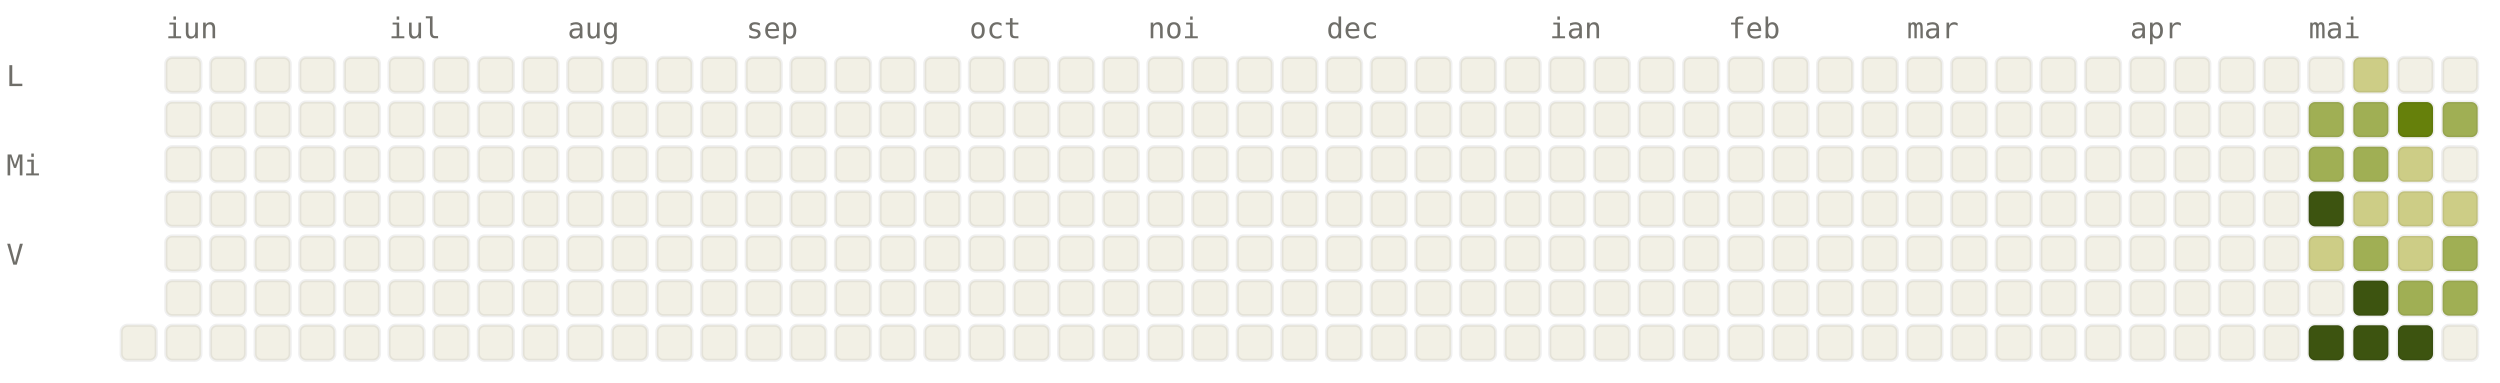
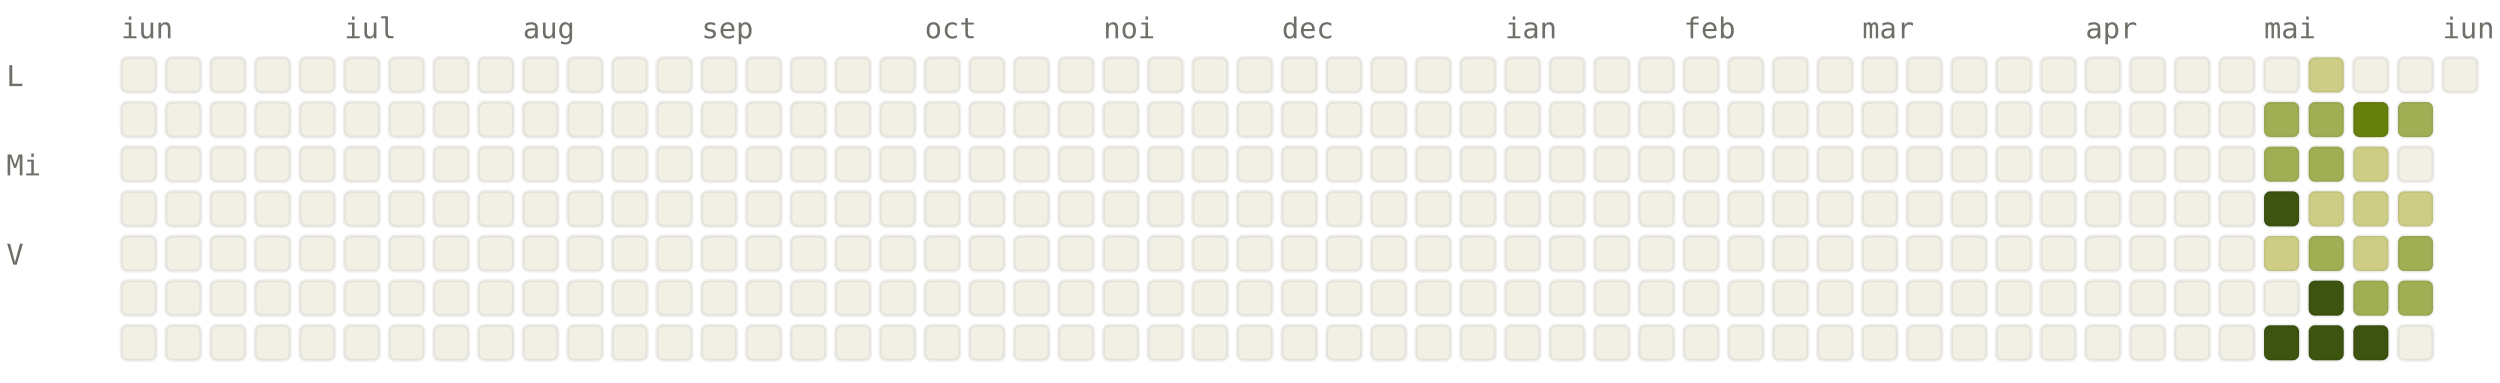
<svg xmlns="http://www.w3.org/2000/svg" viewBox="0 0 784 120" width="784" height="120" font-family="ui-monospace, SFMono-Regular, Menlo, monospace" font-size="9">
  <style>.l0{fill:#F2F0E5;stroke:rgba(0,0,0,0.06)}.l1{fill:#CDCD86;stroke:rgba(0,0,0,0.06)}.l2{fill:#A0AF54;stroke:rgba(0,0,0,0.06)}.l3{fill:#66800B;stroke:rgba(0,0,0,0.06)}.l4{fill:#3D5410;stroke:rgba(0,0,0,0.06)}.lbl{fill:#6F6E69}@media (prefers-color-scheme: dark){.l0{fill:#1C1B1A;stroke:rgba(255,255,255,0.04)}.l1{fill:#2A3D11;stroke:rgba(255,255,255,0.04)}.l2{fill:#4D6B0E;stroke:rgba(255,255,255,0.04)}.l3{fill:#879A39;stroke:rgba(255,255,255,0.04)}.l4{fill:#CDCD86;stroke:rgba(255,255,255,0.04)}.lbl{fill:#878580}}</style>
-   <text x="52" y="12" class="lbl">iun</text>
-   <text x="122" y="12" class="lbl">iul</text>
-   <text x="178" y="12" class="lbl">aug</text>
-   <text x="234" y="12" class="lbl">sep</text>
-   <text x="304" y="12" class="lbl">oct</text>
-   <text x="360" y="12" class="lbl">noi</text>
-   <text x="416" y="12" class="lbl">dec</text>
-   <text x="486" y="12" class="lbl">ian</text>
-   <text x="542" y="12" class="lbl">feb</text>
-   <text x="598" y="12" class="lbl">mar</text>
-   <text x="668" y="12" class="lbl">apr</text>
-   <text x="724" y="12" class="lbl">mai</text>
+   <text x="38" y="12" class="lbl">iun</text>
+   <text x="108" y="12" class="lbl">iul</text>
+   <text x="164" y="12" class="lbl">aug</text>
+   <text x="220" y="12" class="lbl">sep</text>
+   <text x="290" y="12" class="lbl">oct</text>
+   <text x="346" y="12" class="lbl">noi</text>
+   <text x="402" y="12" class="lbl">dec</text>
+   <text x="472" y="12" class="lbl">ian</text>
+   <text x="528" y="12" class="lbl">feb</text>
+   <text x="584" y="12" class="lbl">mar</text>
+   <text x="654" y="12" class="lbl">apr</text>
+   <text x="710" y="12" class="lbl">mai</text>
+   <text x="766" y="12" class="lbl">iun</text>
  <text x="2" y="27" class="lbl">L</text>
  <text x="2" y="55" class="lbl">Mi</text>
  <text x="2" y="83" class="lbl">V</text>
+   <rect x="38" y="18" width="11" height="11" rx="2" ry="2" class="l0" />
+   <rect x="38" y="32" width="11" height="11" rx="2" ry="2" class="l0" />
+   <rect x="38" y="46" width="11" height="11" rx="2" ry="2" class="l0" />
+   <rect x="38" y="60" width="11" height="11" rx="2" ry="2" class="l0" />
+   <rect x="38" y="74" width="11" height="11" rx="2" ry="2" class="l0" />
+   <rect x="38" y="88" width="11" height="11" rx="2" ry="2" class="l0" />
  <rect x="38" y="102" width="11" height="11" rx="2" ry="2" class="l0" />
  <rect x="52" y="18" width="11" height="11" rx="2" ry="2" class="l0" />
  <rect x="52" y="32" width="11" height="11" rx="2" ry="2" class="l0" />
  <rect x="52" y="46" width="11" height="11" rx="2" ry="2" class="l0" />
  <rect x="52" y="60" width="11" height="11" rx="2" ry="2" class="l0" />
  <rect x="52" y="74" width="11" height="11" rx="2" ry="2" class="l0" />
  <rect x="52" y="88" width="11" height="11" rx="2" ry="2" class="l0" />
  <rect x="52" y="102" width="11" height="11" rx="2" ry="2" class="l0" />
  <rect x="66" y="18" width="11" height="11" rx="2" ry="2" class="l0" />
  <rect x="66" y="32" width="11" height="11" rx="2" ry="2" class="l0" />
  <rect x="66" y="46" width="11" height="11" rx="2" ry="2" class="l0" />
  <rect x="66" y="60" width="11" height="11" rx="2" ry="2" class="l0" />
  <rect x="66" y="74" width="11" height="11" rx="2" ry="2" class="l0" />
  <rect x="66" y="88" width="11" height="11" rx="2" ry="2" class="l0" />
  <rect x="66" y="102" width="11" height="11" rx="2" ry="2" class="l0" />
  <rect x="80" y="18" width="11" height="11" rx="2" ry="2" class="l0" />
  <rect x="80" y="32" width="11" height="11" rx="2" ry="2" class="l0" />
  <rect x="80" y="46" width="11" height="11" rx="2" ry="2" class="l0" />
  <rect x="80" y="60" width="11" height="11" rx="2" ry="2" class="l0" />
  <rect x="80" y="74" width="11" height="11" rx="2" ry="2" class="l0" />
  <rect x="80" y="88" width="11" height="11" rx="2" ry="2" class="l0" />
  <rect x="80" y="102" width="11" height="11" rx="2" ry="2" class="l0" />
  <rect x="94" y="18" width="11" height="11" rx="2" ry="2" class="l0" />
  <rect x="94" y="32" width="11" height="11" rx="2" ry="2" class="l0" />
  <rect x="94" y="46" width="11" height="11" rx="2" ry="2" class="l0" />
  <rect x="94" y="60" width="11" height="11" rx="2" ry="2" class="l0" />
  <rect x="94" y="74" width="11" height="11" rx="2" ry="2" class="l0" />
  <rect x="94" y="88" width="11" height="11" rx="2" ry="2" class="l0" />
  <rect x="94" y="102" width="11" height="11" rx="2" ry="2" class="l0" />
  <rect x="108" y="18" width="11" height="11" rx="2" ry="2" class="l0" />
  <rect x="108" y="32" width="11" height="11" rx="2" ry="2" class="l0" />
  <rect x="108" y="46" width="11" height="11" rx="2" ry="2" class="l0" />
  <rect x="108" y="60" width="11" height="11" rx="2" ry="2" class="l0" />
  <rect x="108" y="74" width="11" height="11" rx="2" ry="2" class="l0" />
  <rect x="108" y="88" width="11" height="11" rx="2" ry="2" class="l0" />
  <rect x="108" y="102" width="11" height="11" rx="2" ry="2" class="l0" />
  <rect x="122" y="18" width="11" height="11" rx="2" ry="2" class="l0" />
  <rect x="122" y="32" width="11" height="11" rx="2" ry="2" class="l0" />
  <rect x="122" y="46" width="11" height="11" rx="2" ry="2" class="l0" />
  <rect x="122" y="60" width="11" height="11" rx="2" ry="2" class="l0" />
  <rect x="122" y="74" width="11" height="11" rx="2" ry="2" class="l0" />
  <rect x="122" y="88" width="11" height="11" rx="2" ry="2" class="l0" />
  <rect x="122" y="102" width="11" height="11" rx="2" ry="2" class="l0" />
  <rect x="136" y="18" width="11" height="11" rx="2" ry="2" class="l0" />
  <rect x="136" y="32" width="11" height="11" rx="2" ry="2" class="l0" />
  <rect x="136" y="46" width="11" height="11" rx="2" ry="2" class="l0" />
  <rect x="136" y="60" width="11" height="11" rx="2" ry="2" class="l0" />
  <rect x="136" y="74" width="11" height="11" rx="2" ry="2" class="l0" />
  <rect x="136" y="88" width="11" height="11" rx="2" ry="2" class="l0" />
  <rect x="136" y="102" width="11" height="11" rx="2" ry="2" class="l0" />
  <rect x="150" y="18" width="11" height="11" rx="2" ry="2" class="l0" />
  <rect x="150" y="32" width="11" height="11" rx="2" ry="2" class="l0" />
  <rect x="150" y="46" width="11" height="11" rx="2" ry="2" class="l0" />
  <rect x="150" y="60" width="11" height="11" rx="2" ry="2" class="l0" />
  <rect x="150" y="74" width="11" height="11" rx="2" ry="2" class="l0" />
  <rect x="150" y="88" width="11" height="11" rx="2" ry="2" class="l0" />
  <rect x="150" y="102" width="11" height="11" rx="2" ry="2" class="l0" />
  <rect x="164" y="18" width="11" height="11" rx="2" ry="2" class="l0" />
  <rect x="164" y="32" width="11" height="11" rx="2" ry="2" class="l0" />
  <rect x="164" y="46" width="11" height="11" rx="2" ry="2" class="l0" />
  <rect x="164" y="60" width="11" height="11" rx="2" ry="2" class="l0" />
  <rect x="164" y="74" width="11" height="11" rx="2" ry="2" class="l0" />
  <rect x="164" y="88" width="11" height="11" rx="2" ry="2" class="l0" />
  <rect x="164" y="102" width="11" height="11" rx="2" ry="2" class="l0" />
  <rect x="178" y="18" width="11" height="11" rx="2" ry="2" class="l0" />
  <rect x="178" y="32" width="11" height="11" rx="2" ry="2" class="l0" />
  <rect x="178" y="46" width="11" height="11" rx="2" ry="2" class="l0" />
  <rect x="178" y="60" width="11" height="11" rx="2" ry="2" class="l0" />
  <rect x="178" y="74" width="11" height="11" rx="2" ry="2" class="l0" />
  <rect x="178" y="88" width="11" height="11" rx="2" ry="2" class="l0" />
  <rect x="178" y="102" width="11" height="11" rx="2" ry="2" class="l0" />
  <rect x="192" y="18" width="11" height="11" rx="2" ry="2" class="l0" />
  <rect x="192" y="32" width="11" height="11" rx="2" ry="2" class="l0" />
  <rect x="192" y="46" width="11" height="11" rx="2" ry="2" class="l0" />
  <rect x="192" y="60" width="11" height="11" rx="2" ry="2" class="l0" />
  <rect x="192" y="74" width="11" height="11" rx="2" ry="2" class="l0" />
  <rect x="192" y="88" width="11" height="11" rx="2" ry="2" class="l0" />
  <rect x="192" y="102" width="11" height="11" rx="2" ry="2" class="l0" />
  <rect x="206" y="18" width="11" height="11" rx="2" ry="2" class="l0" />
  <rect x="206" y="32" width="11" height="11" rx="2" ry="2" class="l0" />
  <rect x="206" y="46" width="11" height="11" rx="2" ry="2" class="l0" />
  <rect x="206" y="60" width="11" height="11" rx="2" ry="2" class="l0" />
  <rect x="206" y="74" width="11" height="11" rx="2" ry="2" class="l0" />
  <rect x="206" y="88" width="11" height="11" rx="2" ry="2" class="l0" />
  <rect x="206" y="102" width="11" height="11" rx="2" ry="2" class="l0" />
  <rect x="220" y="18" width="11" height="11" rx="2" ry="2" class="l0" />
  <rect x="220" y="32" width="11" height="11" rx="2" ry="2" class="l0" />
  <rect x="220" y="46" width="11" height="11" rx="2" ry="2" class="l0" />
  <rect x="220" y="60" width="11" height="11" rx="2" ry="2" class="l0" />
  <rect x="220" y="74" width="11" height="11" rx="2" ry="2" class="l0" />
  <rect x="220" y="88" width="11" height="11" rx="2" ry="2" class="l0" />
  <rect x="220" y="102" width="11" height="11" rx="2" ry="2" class="l0" />
  <rect x="234" y="18" width="11" height="11" rx="2" ry="2" class="l0" />
  <rect x="234" y="32" width="11" height="11" rx="2" ry="2" class="l0" />
  <rect x="234" y="46" width="11" height="11" rx="2" ry="2" class="l0" />
  <rect x="234" y="60" width="11" height="11" rx="2" ry="2" class="l0" />
  <rect x="234" y="74" width="11" height="11" rx="2" ry="2" class="l0" />
  <rect x="234" y="88" width="11" height="11" rx="2" ry="2" class="l0" />
  <rect x="234" y="102" width="11" height="11" rx="2" ry="2" class="l0" />
  <rect x="248" y="18" width="11" height="11" rx="2" ry="2" class="l0" />
  <rect x="248" y="32" width="11" height="11" rx="2" ry="2" class="l0" />
  <rect x="248" y="46" width="11" height="11" rx="2" ry="2" class="l0" />
  <rect x="248" y="60" width="11" height="11" rx="2" ry="2" class="l0" />
  <rect x="248" y="74" width="11" height="11" rx="2" ry="2" class="l0" />
  <rect x="248" y="88" width="11" height="11" rx="2" ry="2" class="l0" />
  <rect x="248" y="102" width="11" height="11" rx="2" ry="2" class="l0" />
  <rect x="262" y="18" width="11" height="11" rx="2" ry="2" class="l0" />
  <rect x="262" y="32" width="11" height="11" rx="2" ry="2" class="l0" />
  <rect x="262" y="46" width="11" height="11" rx="2" ry="2" class="l0" />
  <rect x="262" y="60" width="11" height="11" rx="2" ry="2" class="l0" />
  <rect x="262" y="74" width="11" height="11" rx="2" ry="2" class="l0" />
  <rect x="262" y="88" width="11" height="11" rx="2" ry="2" class="l0" />
  <rect x="262" y="102" width="11" height="11" rx="2" ry="2" class="l0" />
  <rect x="276" y="18" width="11" height="11" rx="2" ry="2" class="l0" />
  <rect x="276" y="32" width="11" height="11" rx="2" ry="2" class="l0" />
  <rect x="276" y="46" width="11" height="11" rx="2" ry="2" class="l0" />
  <rect x="276" y="60" width="11" height="11" rx="2" ry="2" class="l0" />
  <rect x="276" y="74" width="11" height="11" rx="2" ry="2" class="l0" />
  <rect x="276" y="88" width="11" height="11" rx="2" ry="2" class="l0" />
  <rect x="276" y="102" width="11" height="11" rx="2" ry="2" class="l0" />
  <rect x="290" y="18" width="11" height="11" rx="2" ry="2" class="l0" />
  <rect x="290" y="32" width="11" height="11" rx="2" ry="2" class="l0" />
  <rect x="290" y="46" width="11" height="11" rx="2" ry="2" class="l0" />
  <rect x="290" y="60" width="11" height="11" rx="2" ry="2" class="l0" />
  <rect x="290" y="74" width="11" height="11" rx="2" ry="2" class="l0" />
  <rect x="290" y="88" width="11" height="11" rx="2" ry="2" class="l0" />
  <rect x="290" y="102" width="11" height="11" rx="2" ry="2" class="l0" />
  <rect x="304" y="18" width="11" height="11" rx="2" ry="2" class="l0" />
  <rect x="304" y="32" width="11" height="11" rx="2" ry="2" class="l0" />
  <rect x="304" y="46" width="11" height="11" rx="2" ry="2" class="l0" />
  <rect x="304" y="60" width="11" height="11" rx="2" ry="2" class="l0" />
  <rect x="304" y="74" width="11" height="11" rx="2" ry="2" class="l0" />
  <rect x="304" y="88" width="11" height="11" rx="2" ry="2" class="l0" />
  <rect x="304" y="102" width="11" height="11" rx="2" ry="2" class="l0" />
  <rect x="318" y="18" width="11" height="11" rx="2" ry="2" class="l0" />
  <rect x="318" y="32" width="11" height="11" rx="2" ry="2" class="l0" />
  <rect x="318" y="46" width="11" height="11" rx="2" ry="2" class="l0" />
  <rect x="318" y="60" width="11" height="11" rx="2" ry="2" class="l0" />
  <rect x="318" y="74" width="11" height="11" rx="2" ry="2" class="l0" />
  <rect x="318" y="88" width="11" height="11" rx="2" ry="2" class="l0" />
  <rect x="318" y="102" width="11" height="11" rx="2" ry="2" class="l0" />
  <rect x="332" y="18" width="11" height="11" rx="2" ry="2" class="l0" />
  <rect x="332" y="32" width="11" height="11" rx="2" ry="2" class="l0" />
  <rect x="332" y="46" width="11" height="11" rx="2" ry="2" class="l0" />
  <rect x="332" y="60" width="11" height="11" rx="2" ry="2" class="l0" />
  <rect x="332" y="74" width="11" height="11" rx="2" ry="2" class="l0" />
  <rect x="332" y="88" width="11" height="11" rx="2" ry="2" class="l0" />
  <rect x="332" y="102" width="11" height="11" rx="2" ry="2" class="l0" />
  <rect x="346" y="18" width="11" height="11" rx="2" ry="2" class="l0" />
  <rect x="346" y="32" width="11" height="11" rx="2" ry="2" class="l0" />
  <rect x="346" y="46" width="11" height="11" rx="2" ry="2" class="l0" />
  <rect x="346" y="60" width="11" height="11" rx="2" ry="2" class="l0" />
  <rect x="346" y="74" width="11" height="11" rx="2" ry="2" class="l0" />
  <rect x="346" y="88" width="11" height="11" rx="2" ry="2" class="l0" />
  <rect x="346" y="102" width="11" height="11" rx="2" ry="2" class="l0" />
  <rect x="360" y="18" width="11" height="11" rx="2" ry="2" class="l0" />
  <rect x="360" y="32" width="11" height="11" rx="2" ry="2" class="l0" />
  <rect x="360" y="46" width="11" height="11" rx="2" ry="2" class="l0" />
  <rect x="360" y="60" width="11" height="11" rx="2" ry="2" class="l0" />
  <rect x="360" y="74" width="11" height="11" rx="2" ry="2" class="l0" />
  <rect x="360" y="88" width="11" height="11" rx="2" ry="2" class="l0" />
  <rect x="360" y="102" width="11" height="11" rx="2" ry="2" class="l0" />
  <rect x="374" y="18" width="11" height="11" rx="2" ry="2" class="l0" />
  <rect x="374" y="32" width="11" height="11" rx="2" ry="2" class="l0" />
  <rect x="374" y="46" width="11" height="11" rx="2" ry="2" class="l0" />
  <rect x="374" y="60" width="11" height="11" rx="2" ry="2" class="l0" />
  <rect x="374" y="74" width="11" height="11" rx="2" ry="2" class="l0" />
  <rect x="374" y="88" width="11" height="11" rx="2" ry="2" class="l0" />
  <rect x="374" y="102" width="11" height="11" rx="2" ry="2" class="l0" />
  <rect x="388" y="18" width="11" height="11" rx="2" ry="2" class="l0" />
  <rect x="388" y="32" width="11" height="11" rx="2" ry="2" class="l0" />
  <rect x="388" y="46" width="11" height="11" rx="2" ry="2" class="l0" />
  <rect x="388" y="60" width="11" height="11" rx="2" ry="2" class="l0" />
  <rect x="388" y="74" width="11" height="11" rx="2" ry="2" class="l0" />
  <rect x="388" y="88" width="11" height="11" rx="2" ry="2" class="l0" />
  <rect x="388" y="102" width="11" height="11" rx="2" ry="2" class="l0" />
  <rect x="402" y="18" width="11" height="11" rx="2" ry="2" class="l0" />
  <rect x="402" y="32" width="11" height="11" rx="2" ry="2" class="l0" />
  <rect x="402" y="46" width="11" height="11" rx="2" ry="2" class="l0" />
  <rect x="402" y="60" width="11" height="11" rx="2" ry="2" class="l0" />
  <rect x="402" y="74" width="11" height="11" rx="2" ry="2" class="l0" />
  <rect x="402" y="88" width="11" height="11" rx="2" ry="2" class="l0" />
  <rect x="402" y="102" width="11" height="11" rx="2" ry="2" class="l0" />
  <rect x="416" y="18" width="11" height="11" rx="2" ry="2" class="l0" />
  <rect x="416" y="32" width="11" height="11" rx="2" ry="2" class="l0" />
  <rect x="416" y="46" width="11" height="11" rx="2" ry="2" class="l0" />
  <rect x="416" y="60" width="11" height="11" rx="2" ry="2" class="l0" />
  <rect x="416" y="74" width="11" height="11" rx="2" ry="2" class="l0" />
  <rect x="416" y="88" width="11" height="11" rx="2" ry="2" class="l0" />
  <rect x="416" y="102" width="11" height="11" rx="2" ry="2" class="l0" />
  <rect x="430" y="18" width="11" height="11" rx="2" ry="2" class="l0" />
  <rect x="430" y="32" width="11" height="11" rx="2" ry="2" class="l0" />
  <rect x="430" y="46" width="11" height="11" rx="2" ry="2" class="l0" />
  <rect x="430" y="60" width="11" height="11" rx="2" ry="2" class="l0" />
  <rect x="430" y="74" width="11" height="11" rx="2" ry="2" class="l0" />
  <rect x="430" y="88" width="11" height="11" rx="2" ry="2" class="l0" />
  <rect x="430" y="102" width="11" height="11" rx="2" ry="2" class="l0" />
  <rect x="444" y="18" width="11" height="11" rx="2" ry="2" class="l0" />
  <rect x="444" y="32" width="11" height="11" rx="2" ry="2" class="l0" />
  <rect x="444" y="46" width="11" height="11" rx="2" ry="2" class="l0" />
  <rect x="444" y="60" width="11" height="11" rx="2" ry="2" class="l0" />
  <rect x="444" y="74" width="11" height="11" rx="2" ry="2" class="l0" />
  <rect x="444" y="88" width="11" height="11" rx="2" ry="2" class="l0" />
  <rect x="444" y="102" width="11" height="11" rx="2" ry="2" class="l0" />
  <rect x="458" y="18" width="11" height="11" rx="2" ry="2" class="l0" />
  <rect x="458" y="32" width="11" height="11" rx="2" ry="2" class="l0" />
  <rect x="458" y="46" width="11" height="11" rx="2" ry="2" class="l0" />
  <rect x="458" y="60" width="11" height="11" rx="2" ry="2" class="l0" />
  <rect x="458" y="74" width="11" height="11" rx="2" ry="2" class="l0" />
  <rect x="458" y="88" width="11" height="11" rx="2" ry="2" class="l0" />
  <rect x="458" y="102" width="11" height="11" rx="2" ry="2" class="l0" />
  <rect x="472" y="18" width="11" height="11" rx="2" ry="2" class="l0" />
  <rect x="472" y="32" width="11" height="11" rx="2" ry="2" class="l0" />
  <rect x="472" y="46" width="11" height="11" rx="2" ry="2" class="l0" />
  <rect x="472" y="60" width="11" height="11" rx="2" ry="2" class="l0" />
  <rect x="472" y="74" width="11" height="11" rx="2" ry="2" class="l0" />
  <rect x="472" y="88" width="11" height="11" rx="2" ry="2" class="l0" />
  <rect x="472" y="102" width="11" height="11" rx="2" ry="2" class="l0" />
  <rect x="486" y="18" width="11" height="11" rx="2" ry="2" class="l0" />
  <rect x="486" y="32" width="11" height="11" rx="2" ry="2" class="l0" />
  <rect x="486" y="46" width="11" height="11" rx="2" ry="2" class="l0" />
  <rect x="486" y="60" width="11" height="11" rx="2" ry="2" class="l0" />
  <rect x="486" y="74" width="11" height="11" rx="2" ry="2" class="l0" />
  <rect x="486" y="88" width="11" height="11" rx="2" ry="2" class="l0" />
  <rect x="486" y="102" width="11" height="11" rx="2" ry="2" class="l0" />
  <rect x="500" y="18" width="11" height="11" rx="2" ry="2" class="l0" />
  <rect x="500" y="32" width="11" height="11" rx="2" ry="2" class="l0" />
  <rect x="500" y="46" width="11" height="11" rx="2" ry="2" class="l0" />
  <rect x="500" y="60" width="11" height="11" rx="2" ry="2" class="l0" />
  <rect x="500" y="74" width="11" height="11" rx="2" ry="2" class="l0" />
  <rect x="500" y="88" width="11" height="11" rx="2" ry="2" class="l0" />
  <rect x="500" y="102" width="11" height="11" rx="2" ry="2" class="l0" />
  <rect x="514" y="18" width="11" height="11" rx="2" ry="2" class="l0" />
  <rect x="514" y="32" width="11" height="11" rx="2" ry="2" class="l0" />
  <rect x="514" y="46" width="11" height="11" rx="2" ry="2" class="l0" />
  <rect x="514" y="60" width="11" height="11" rx="2" ry="2" class="l0" />
  <rect x="514" y="74" width="11" height="11" rx="2" ry="2" class="l0" />
  <rect x="514" y="88" width="11" height="11" rx="2" ry="2" class="l0" />
  <rect x="514" y="102" width="11" height="11" rx="2" ry="2" class="l0" />
  <rect x="528" y="18" width="11" height="11" rx="2" ry="2" class="l0" />
  <rect x="528" y="32" width="11" height="11" rx="2" ry="2" class="l0" />
  <rect x="528" y="46" width="11" height="11" rx="2" ry="2" class="l0" />
  <rect x="528" y="60" width="11" height="11" rx="2" ry="2" class="l0" />
  <rect x="528" y="74" width="11" height="11" rx="2" ry="2" class="l0" />
  <rect x="528" y="88" width="11" height="11" rx="2" ry="2" class="l0" />
  <rect x="528" y="102" width="11" height="11" rx="2" ry="2" class="l0" />
  <rect x="542" y="18" width="11" height="11" rx="2" ry="2" class="l0" />
  <rect x="542" y="32" width="11" height="11" rx="2" ry="2" class="l0" />
  <rect x="542" y="46" width="11" height="11" rx="2" ry="2" class="l0" />
  <rect x="542" y="60" width="11" height="11" rx="2" ry="2" class="l0" />
  <rect x="542" y="74" width="11" height="11" rx="2" ry="2" class="l0" />
  <rect x="542" y="88" width="11" height="11" rx="2" ry="2" class="l0" />
  <rect x="542" y="102" width="11" height="11" rx="2" ry="2" class="l0" />
  <rect x="556" y="18" width="11" height="11" rx="2" ry="2" class="l0" />
  <rect x="556" y="32" width="11" height="11" rx="2" ry="2" class="l0" />
  <rect x="556" y="46" width="11" height="11" rx="2" ry="2" class="l0" />
  <rect x="556" y="60" width="11" height="11" rx="2" ry="2" class="l0" />
  <rect x="556" y="74" width="11" height="11" rx="2" ry="2" class="l0" />
  <rect x="556" y="88" width="11" height="11" rx="2" ry="2" class="l0" />
  <rect x="556" y="102" width="11" height="11" rx="2" ry="2" class="l0" />
  <rect x="570" y="18" width="11" height="11" rx="2" ry="2" class="l0" />
  <rect x="570" y="32" width="11" height="11" rx="2" ry="2" class="l0" />
  <rect x="570" y="46" width="11" height="11" rx="2" ry="2" class="l0" />
  <rect x="570" y="60" width="11" height="11" rx="2" ry="2" class="l0" />
  <rect x="570" y="74" width="11" height="11" rx="2" ry="2" class="l0" />
  <rect x="570" y="88" width="11" height="11" rx="2" ry="2" class="l0" />
  <rect x="570" y="102" width="11" height="11" rx="2" ry="2" class="l0" />
  <rect x="584" y="18" width="11" height="11" rx="2" ry="2" class="l0" />
  <rect x="584" y="32" width="11" height="11" rx="2" ry="2" class="l0" />
  <rect x="584" y="46" width="11" height="11" rx="2" ry="2" class="l0" />
  <rect x="584" y="60" width="11" height="11" rx="2" ry="2" class="l0" />
  <rect x="584" y="74" width="11" height="11" rx="2" ry="2" class="l0" />
  <rect x="584" y="88" width="11" height="11" rx="2" ry="2" class="l0" />
  <rect x="584" y="102" width="11" height="11" rx="2" ry="2" class="l0" />
  <rect x="598" y="18" width="11" height="11" rx="2" ry="2" class="l0" />
  <rect x="598" y="32" width="11" height="11" rx="2" ry="2" class="l0" />
  <rect x="598" y="46" width="11" height="11" rx="2" ry="2" class="l0" />
  <rect x="598" y="60" width="11" height="11" rx="2" ry="2" class="l0" />
  <rect x="598" y="74" width="11" height="11" rx="2" ry="2" class="l0" />
  <rect x="598" y="88" width="11" height="11" rx="2" ry="2" class="l0" />
  <rect x="598" y="102" width="11" height="11" rx="2" ry="2" class="l0" />
  <rect x="612" y="18" width="11" height="11" rx="2" ry="2" class="l0" />
  <rect x="612" y="32" width="11" height="11" rx="2" ry="2" class="l0" />
  <rect x="612" y="46" width="11" height="11" rx="2" ry="2" class="l0" />
  <rect x="612" y="60" width="11" height="11" rx="2" ry="2" class="l0" />
  <rect x="612" y="74" width="11" height="11" rx="2" ry="2" class="l0" />
  <rect x="612" y="88" width="11" height="11" rx="2" ry="2" class="l0" />
  <rect x="612" y="102" width="11" height="11" rx="2" ry="2" class="l0" />
  <rect x="626" y="18" width="11" height="11" rx="2" ry="2" class="l0" />
  <rect x="626" y="32" width="11" height="11" rx="2" ry="2" class="l0" />
  <rect x="626" y="46" width="11" height="11" rx="2" ry="2" class="l0" />
  <rect x="626" y="60" width="11" height="11" rx="2" ry="2" class="l0" />
  <rect x="626" y="74" width="11" height="11" rx="2" ry="2" class="l0" />
  <rect x="626" y="88" width="11" height="11" rx="2" ry="2" class="l0" />
  <rect x="626" y="102" width="11" height="11" rx="2" ry="2" class="l0" />
  <rect x="640" y="18" width="11" height="11" rx="2" ry="2" class="l0" />
  <rect x="640" y="32" width="11" height="11" rx="2" ry="2" class="l0" />
  <rect x="640" y="46" width="11" height="11" rx="2" ry="2" class="l0" />
  <rect x="640" y="60" width="11" height="11" rx="2" ry="2" class="l0" />
  <rect x="640" y="74" width="11" height="11" rx="2" ry="2" class="l0" />
  <rect x="640" y="88" width="11" height="11" rx="2" ry="2" class="l0" />
  <rect x="640" y="102" width="11" height="11" rx="2" ry="2" class="l0" />
  <rect x="654" y="18" width="11" height="11" rx="2" ry="2" class="l0" />
  <rect x="654" y="32" width="11" height="11" rx="2" ry="2" class="l0" />
  <rect x="654" y="46" width="11" height="11" rx="2" ry="2" class="l0" />
  <rect x="654" y="60" width="11" height="11" rx="2" ry="2" class="l0" />
  <rect x="654" y="74" width="11" height="11" rx="2" ry="2" class="l0" />
  <rect x="654" y="88" width="11" height="11" rx="2" ry="2" class="l0" />
  <rect x="654" y="102" width="11" height="11" rx="2" ry="2" class="l0" />
  <rect x="668" y="18" width="11" height="11" rx="2" ry="2" class="l0" />
  <rect x="668" y="32" width="11" height="11" rx="2" ry="2" class="l0" />
  <rect x="668" y="46" width="11" height="11" rx="2" ry="2" class="l0" />
  <rect x="668" y="60" width="11" height="11" rx="2" ry="2" class="l0" />
  <rect x="668" y="74" width="11" height="11" rx="2" ry="2" class="l0" />
  <rect x="668" y="88" width="11" height="11" rx="2" ry="2" class="l0" />
  <rect x="668" y="102" width="11" height="11" rx="2" ry="2" class="l0" />
  <rect x="682" y="18" width="11" height="11" rx="2" ry="2" class="l0" />
  <rect x="682" y="32" width="11" height="11" rx="2" ry="2" class="l0" />
  <rect x="682" y="46" width="11" height="11" rx="2" ry="2" class="l0" />
  <rect x="682" y="60" width="11" height="11" rx="2" ry="2" class="l0" />
  <rect x="682" y="74" width="11" height="11" rx="2" ry="2" class="l0" />
  <rect x="682" y="88" width="11" height="11" rx="2" ry="2" class="l0" />
  <rect x="682" y="102" width="11" height="11" rx="2" ry="2" class="l0" />
  <rect x="696" y="18" width="11" height="11" rx="2" ry="2" class="l0" />
  <rect x="696" y="32" width="11" height="11" rx="2" ry="2" class="l0" />
  <rect x="696" y="46" width="11" height="11" rx="2" ry="2" class="l0" />
  <rect x="696" y="60" width="11" height="11" rx="2" ry="2" class="l0" />
  <rect x="696" y="74" width="11" height="11" rx="2" ry="2" class="l0" />
  <rect x="696" y="88" width="11" height="11" rx="2" ry="2" class="l0" />
  <rect x="696" y="102" width="11" height="11" rx="2" ry="2" class="l0" />
  <rect x="710" y="18" width="11" height="11" rx="2" ry="2" class="l0" />
-   <rect x="710" y="32" width="11" height="11" rx="2" ry="2" class="l0" />
-   <rect x="710" y="46" width="11" height="11" rx="2" ry="2" class="l0" />
-   <rect x="710" y="60" width="11" height="11" rx="2" ry="2" class="l0" />
-   <rect x="710" y="74" width="11" height="11" rx="2" ry="2" class="l0" />
+   <rect x="710" y="32" width="11" height="11" rx="2" ry="2" class="l2" />
+   <rect x="710" y="46" width="11" height="11" rx="2" ry="2" class="l2" />
+   <rect x="710" y="60" width="11" height="11" rx="2" ry="2" class="l4" />
+   <rect x="710" y="74" width="11" height="11" rx="2" ry="2" class="l1" />
  <rect x="710" y="88" width="11" height="11" rx="2" ry="2" class="l0" />
-   <rect x="710" y="102" width="11" height="11" rx="2" ry="2" class="l0" />
-   <rect x="724" y="18" width="11" height="11" rx="2" ry="2" class="l0" />
+   <rect x="710" y="102" width="11" height="11" rx="2" ry="2" class="l4" />
+   <rect x="724" y="18" width="11" height="11" rx="2" ry="2" class="l1" />
  <rect x="724" y="32" width="11" height="11" rx="2" ry="2" class="l2" />
  <rect x="724" y="46" width="11" height="11" rx="2" ry="2" class="l2" />
-   <rect x="724" y="60" width="11" height="11" rx="2" ry="2" class="l4" />
-   <rect x="724" y="74" width="11" height="11" rx="2" ry="2" class="l1" />
-   <rect x="724" y="88" width="11" height="11" rx="2" ry="2" class="l0" />
+   <rect x="724" y="60" width="11" height="11" rx="2" ry="2" class="l1" />
+   <rect x="724" y="74" width="11" height="11" rx="2" ry="2" class="l2" />
+   <rect x="724" y="88" width="11" height="11" rx="2" ry="2" class="l4" />
  <rect x="724" y="102" width="11" height="11" rx="2" ry="2" class="l4" />
-   <rect x="738" y="18" width="11" height="11" rx="2" ry="2" class="l1" />
-   <rect x="738" y="32" width="11" height="11" rx="2" ry="2" class="l2" />
-   <rect x="738" y="46" width="11" height="11" rx="2" ry="2" class="l2" />
+   <rect x="738" y="18" width="11" height="11" rx="2" ry="2" class="l0" />
+   <rect x="738" y="32" width="11" height="11" rx="2" ry="2" class="l3" />
+   <rect x="738" y="46" width="11" height="11" rx="2" ry="2" class="l1" />
  <rect x="738" y="60" width="11" height="11" rx="2" ry="2" class="l1" />
-   <rect x="738" y="74" width="11" height="11" rx="2" ry="2" class="l2" />
-   <rect x="738" y="88" width="11" height="11" rx="2" ry="2" class="l4" />
+   <rect x="738" y="74" width="11" height="11" rx="2" ry="2" class="l1" />
+   <rect x="738" y="88" width="11" height="11" rx="2" ry="2" class="l2" />
  <rect x="738" y="102" width="11" height="11" rx="2" ry="2" class="l4" />
  <rect x="752" y="18" width="11" height="11" rx="2" ry="2" class="l0" />
-   <rect x="752" y="32" width="11" height="11" rx="2" ry="2" class="l3" />
-   <rect x="752" y="46" width="11" height="11" rx="2" ry="2" class="l1" />
+   <rect x="752" y="32" width="11" height="11" rx="2" ry="2" class="l2" />
+   <rect x="752" y="46" width="11" height="11" rx="2" ry="2" class="l0" />
  <rect x="752" y="60" width="11" height="11" rx="2" ry="2" class="l1" />
-   <rect x="752" y="74" width="11" height="11" rx="2" ry="2" class="l1" />
+   <rect x="752" y="74" width="11" height="11" rx="2" ry="2" class="l2" />
  <rect x="752" y="88" width="11" height="11" rx="2" ry="2" class="l2" />
-   <rect x="752" y="102" width="11" height="11" rx="2" ry="2" class="l4" />
+   <rect x="752" y="102" width="11" height="11" rx="2" ry="2" class="l0" />
  <rect x="766" y="18" width="11" height="11" rx="2" ry="2" class="l0" />
-   <rect x="766" y="32" width="11" height="11" rx="2" ry="2" class="l2" />
-   <rect x="766" y="46" width="11" height="11" rx="2" ry="2" class="l0" />
-   <rect x="766" y="60" width="11" height="11" rx="2" ry="2" class="l1" />
-   <rect x="766" y="74" width="11" height="11" rx="2" ry="2" class="l2" />
-   <rect x="766" y="88" width="11" height="11" rx="2" ry="2" class="l2" />
-   <rect x="766" y="102" width="11" height="11" rx="2" ry="2" class="l0" />
</svg>
